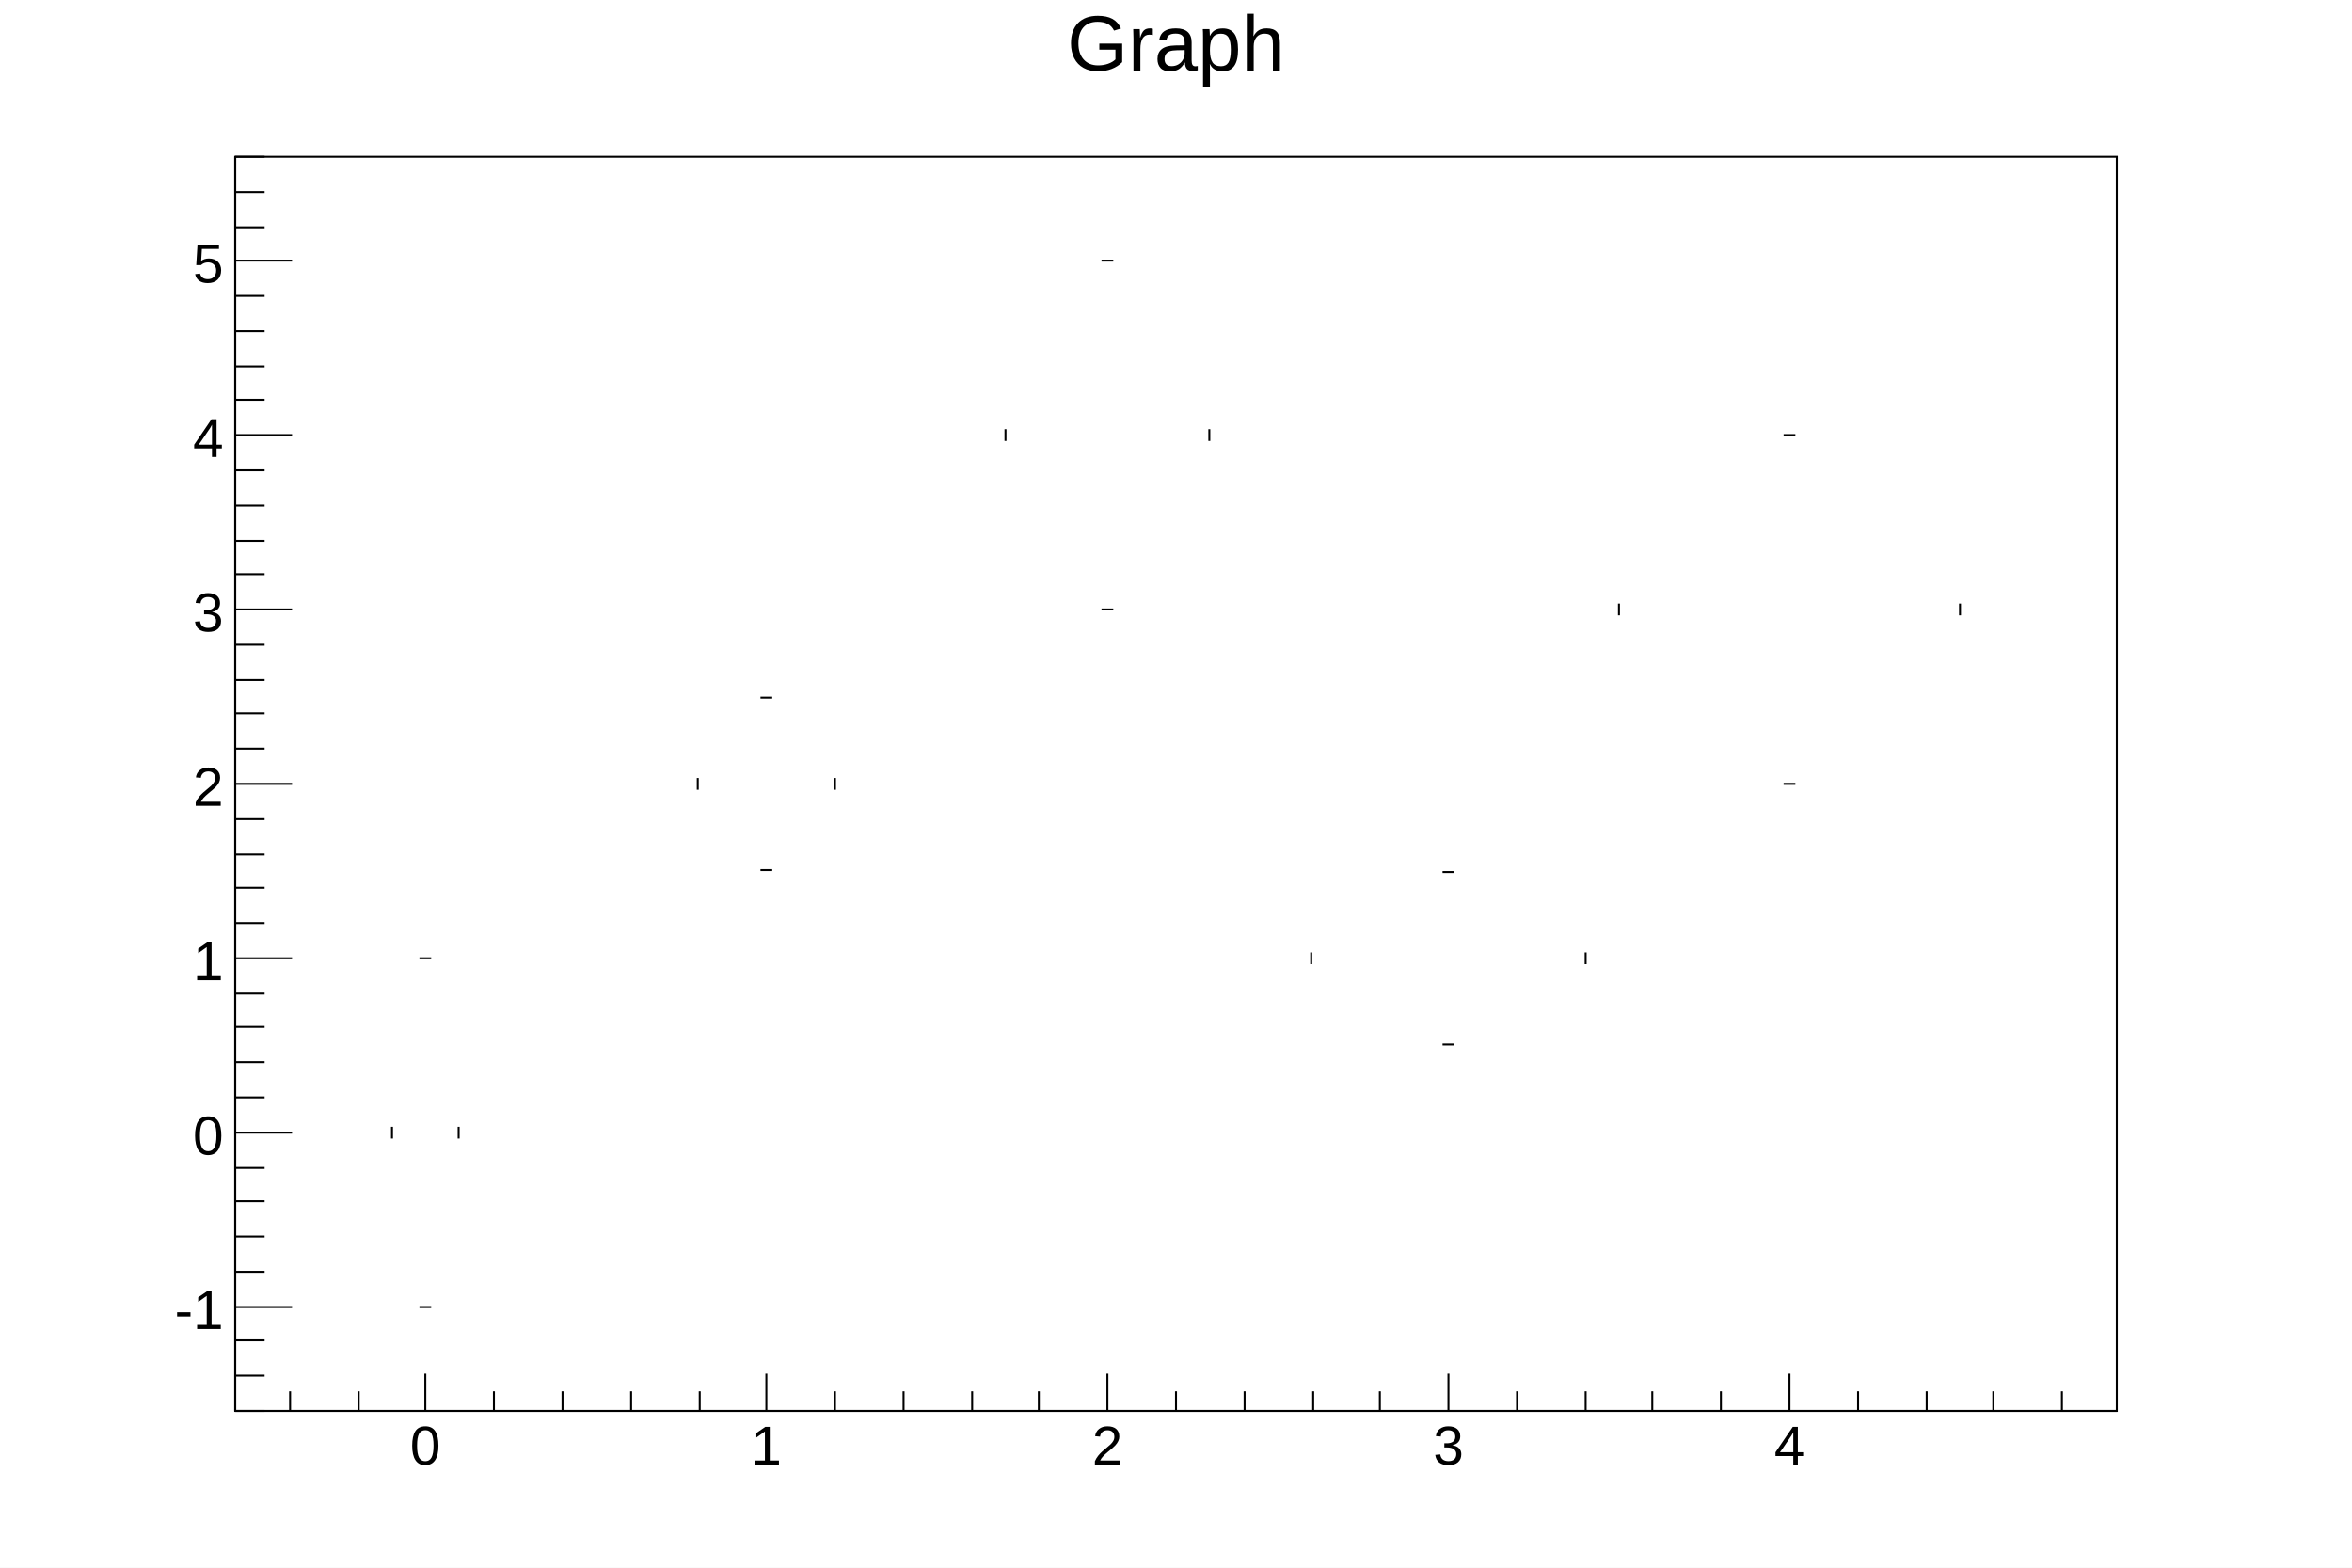
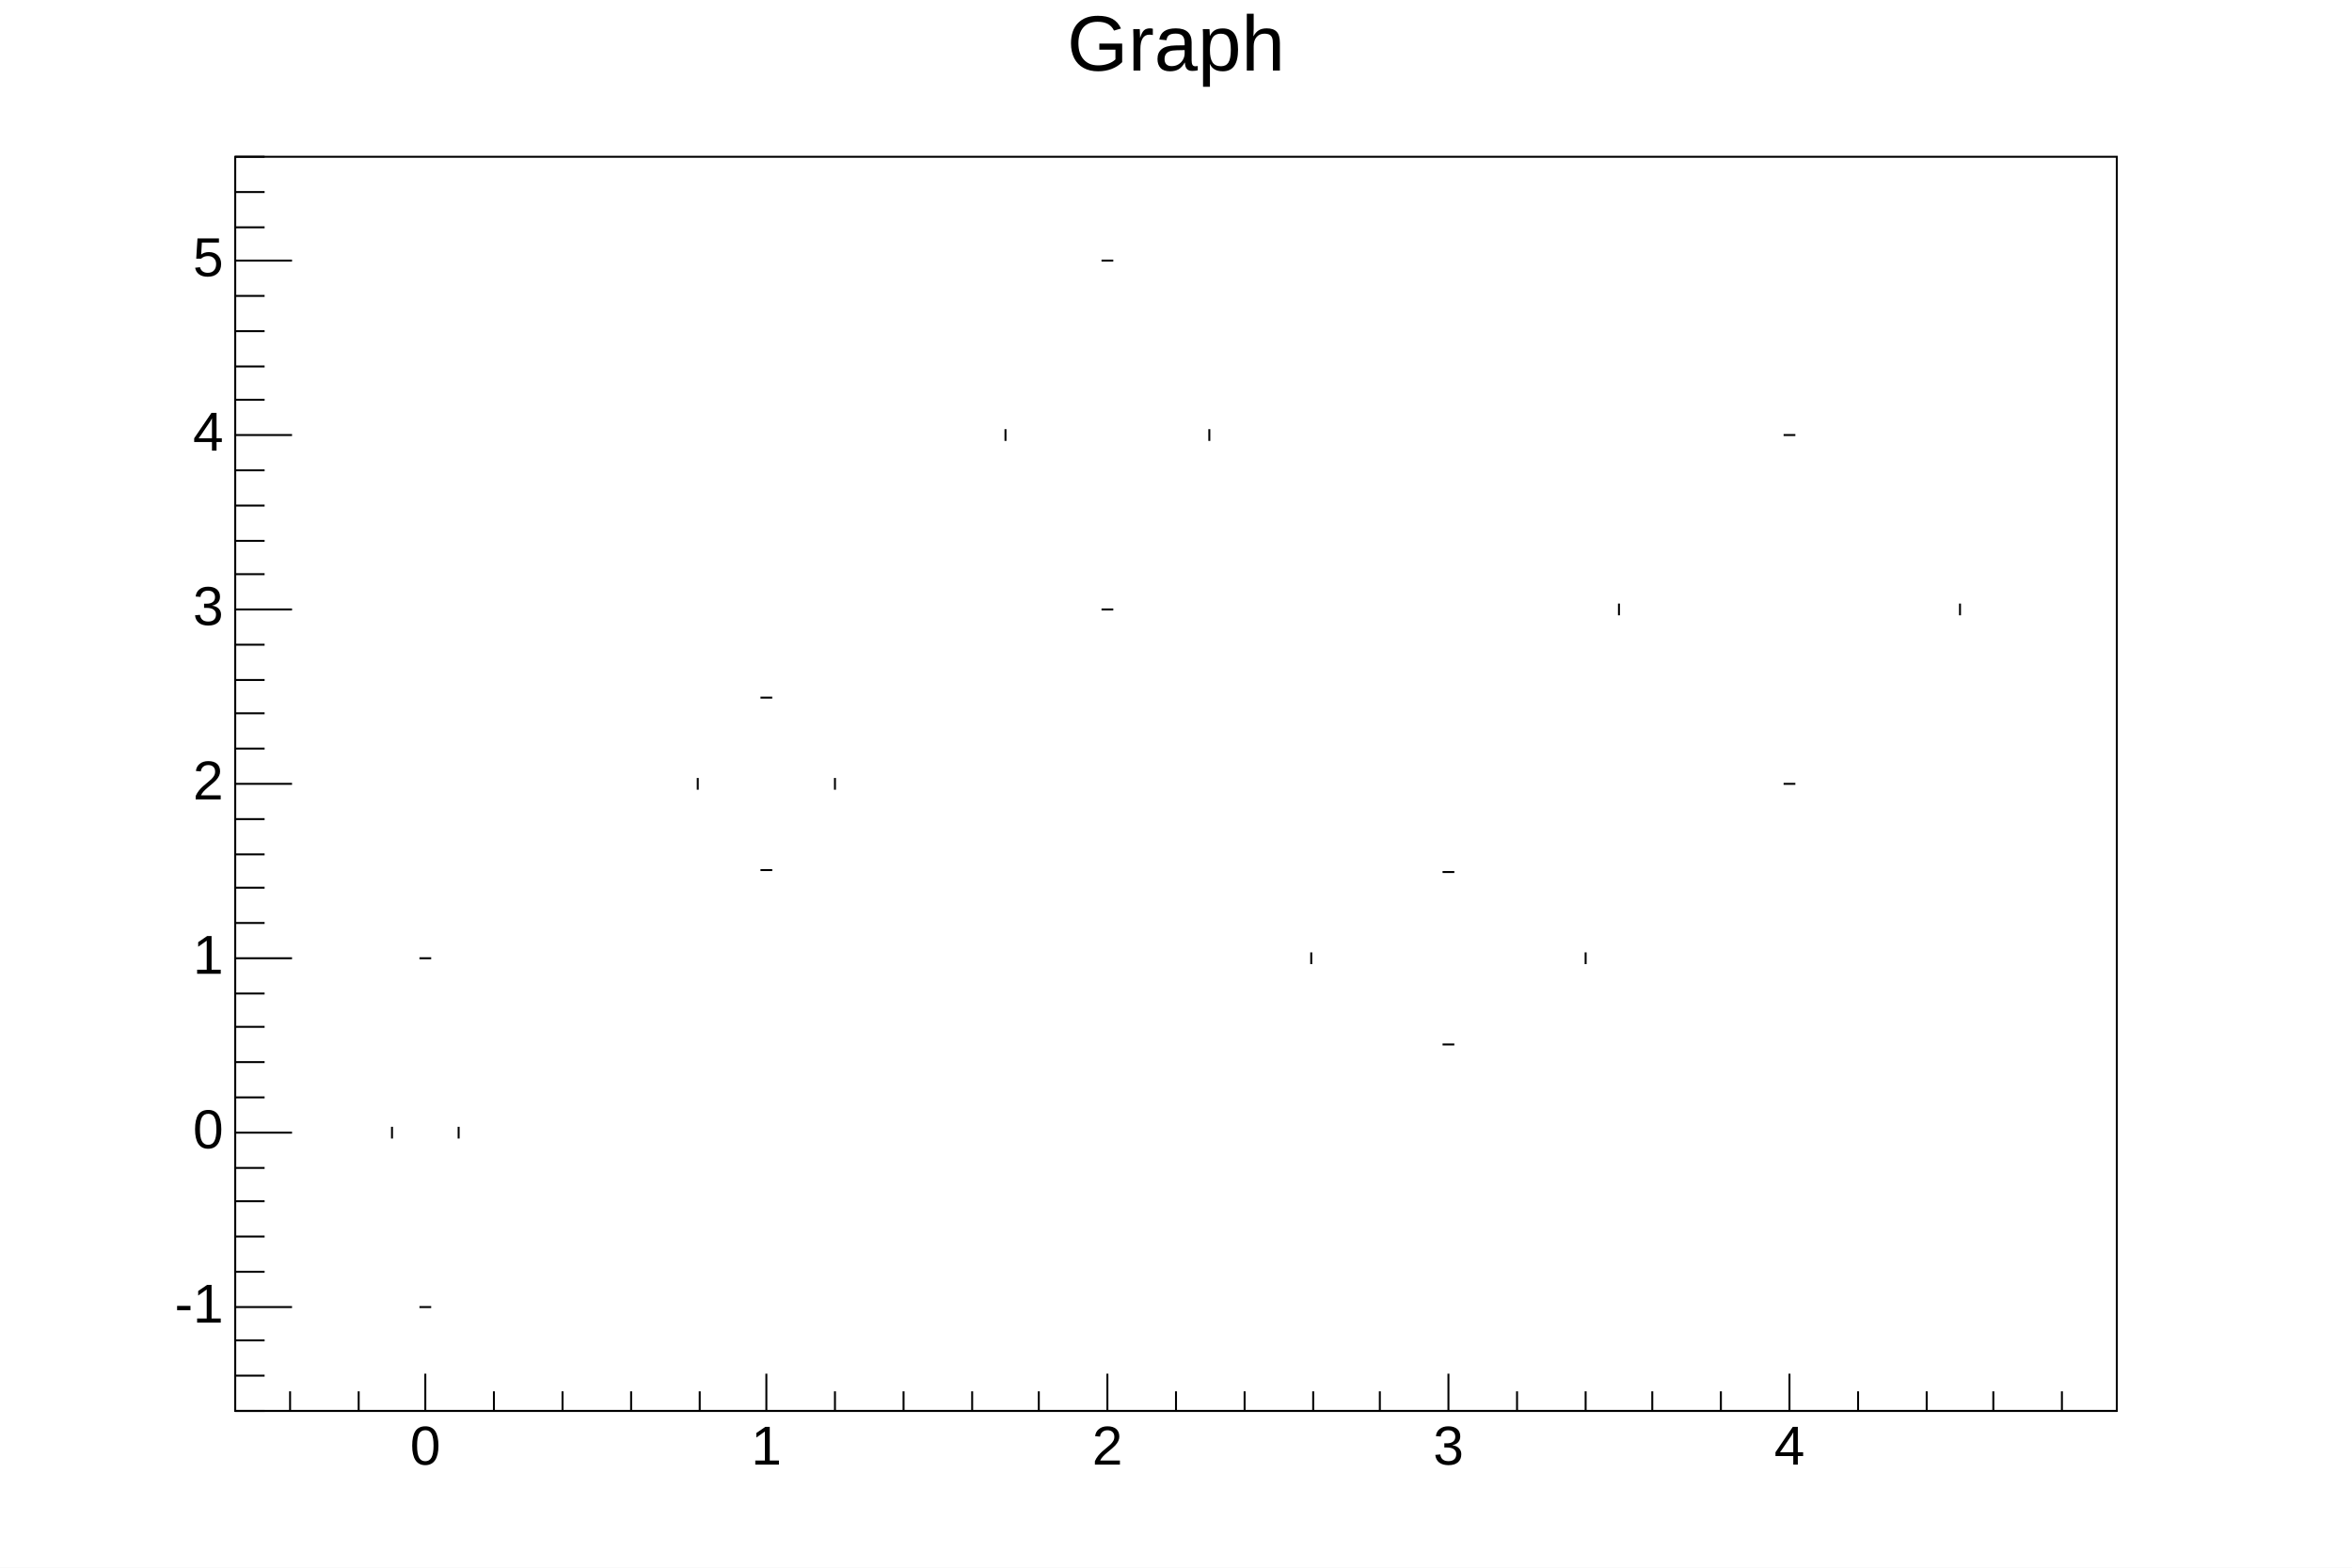
<svg xmlns="http://www.w3.org/2000/svg" viewBox="0 0 1200 800" preserveAspectRatio="none" width="1200" height="800">
  <path d="M0,0H1200V800H0Z" style="fill: white;" />
  <g>
    <g transform="translate(120,80)">
      <path d="M0,0H960V640H0Z" style="fill: white; stroke: black; stroke-width: 1;" />
      <svg x="0" y="0" overflow="hidden" width="960" height="640" viewBox="0 0 960 640">
        <g>
          <g transform="translate(97,498)">
-             <path style="stroke: black; stroke-width: 1; fill: none;" d="M-17,0m0,3v-6M17,0m0,3v-6M0,89m3,0h-6M0,-89m3,0h-6" />
+             <path d="M-17,0m0,3v-6M17,0m0,3v-6M0,89m3,0h-6M0,-89m3,0h-6" style="fill: none; stroke: black; stroke-width: 1;" />
          </g>
          <g transform="translate(271,320)">
-             <path style="stroke: black; stroke-width: 1; fill: none;" d="M-35,0m0,3v-6M35,0m0,3v-6M0,44m3,0h-6M0,-44m3,0h-6" />
+             <path d="M-35,0m0,3v-6M35,0m0,3v-6M0,44m3,0h-6M0,-44m3,0h-6" style="fill: none; stroke: black; stroke-width: 1;" />
          </g>
          <g transform="translate(445,142)">
-             <path style="stroke: black; stroke-width: 1; fill: none;" d="M-52,0m0,3v-6M52,0m0,3v-6M0,89m3,0h-6M0,-89m3,0h-6" />
+             <path d="M-52,0m0,3v-6M52,0m0,3v-6M0,89m3,0h-6M0,-89m3,0h-6" style="fill: none; stroke: black; stroke-width: 1;" />
          </g>
          <g transform="translate(619,409)">
-             <path style="stroke: black; stroke-width: 1; fill: none;" d="M-70,0m0,3v-6M70,0m0,3v-6M0,44m3,0h-6M0,-44m3,0h-6" />
+             <path d="M-70,0m0,3v-6M70,0m0,3v-6M0,44m3,0h-6M0,-44m3,0h-6" style="fill: none; stroke: black; stroke-width: 1;" />
          </g>
          <g transform="translate(793,231)">
-             <path style="stroke: black; stroke-width: 1; fill: none;" d="M-87,0m0,3v-6M87,0m0,3v-6M0,89m3,0h-6M0,-89m3,0h-6" />
+             <path d="M-87,0m0,3v-6M87,0m0,3v-6M0,89m3,0h-6M0,-89m3,0h-6" style="fill: none; stroke: black; stroke-width: 1;" />
          </g>
        </g>
      </svg>
      <g>
        <g transform="translate(0,640)">
          <path d="M0,0h960M28,-10V0M63,-10V0M97,-19V0M132,-10V0M167,-10V0M202,-10V0M237,-10V0M271,-19V0M306,-10V0M341,-10V0M376,-10V0M410,-10V0M445,-19V0M480,-10V0M515,-10V0M550,-10V0M584,-10V0M619,-19V0M654,-10V0M689,-10V0M723,-10V0M758,-10V0M793,-19V0M828,-10V0M863,-10V0M897,-10V0M932,-10V0" style="stroke: black; stroke-width: 1;" />
-           <g font-family="Arial" font-size="28" space="preserve" fill="black" text-anchor="middle">
-             <text dy=".8em" transform="translate(97,5)">
-        0
-       </text>
-             <text dy=".8em" transform="translate(271,5)">
-        1
-       </text>
-             <text dy=".8em" transform="translate(445,5)">
-        2
-       </text>
-             <text dy=".8em" transform="translate(619,5)">
-        3
-       </text>
-             <text dy=".8em" transform="translate(793,5)">
-        4
-       </text>
+           <g font-family="Arial" font-size="28" xml:space="preserve" fill="black" text-anchor="middle">
+             <text dy=".8em" transform="translate(97,5)">0</text>
+             <text dy=".8em" transform="translate(271,5)">1</text>
+             <text dy=".8em" transform="translate(445,5)">2</text>
+             <text dy=".8em" transform="translate(619,5)">3</text>
+             <text dy=".8em" transform="translate(793,5)">4</text>
          </g>
        </g>
        <g>
          <path d="M0,0v640M15,640H0M15,622H0M15,604H0M29,587H0M15,569H0M15,551H0M15,533H0M15,516H0M29,498H0M15,480H0M15,462H0M15,444H0M15,427H0M29,409H0M15,391H0M15,373H0M15,356H0M15,338H0M29,320H0M15,302H0M15,284H0M15,267H0M15,249H0M29,231H0M15,213H0M15,196H0M15,178H0M15,160H0M29,142H0M15,124H0M15,107H0M15,89H0M15,71H0M29,53H0M15,36H0M15,18H0M15,0H0" style="stroke: black; stroke-width: 1;" />
-           <g font-family="Arial" font-size="28" space="preserve" fill="black" text-anchor="end">
-             <text dy=".4em" transform="translate(-6,587)">
-        -1
-       </text>
-             <text dy=".4em" transform="translate(-6,498)">
-        0
-       </text>
-             <text dy=".4em" transform="translate(-6,409)">
-        1
-       </text>
-             <text dy=".4em" transform="translate(-6,320)">
-        2
-       </text>
-             <text dy=".4em" transform="translate(-6,231)">
-        3
-       </text>
-             <text dy=".4em" transform="translate(-6,142)">
-        4
-       </text>
-             <text dy=".4em" transform="translate(-6,53)">
-        5
-       </text>
+           <g font-family="Arial" font-size="28" xml:space="preserve" fill="black" text-anchor="end">
+             <text dominant-baseline="middle" transform="translate(-6,587)">-1</text>
+             <text dominant-baseline="middle" transform="translate(-6,498)">0</text>
+             <text dominant-baseline="middle" transform="translate(-6,409)">1</text>
+             <text dominant-baseline="middle" transform="translate(-6,320)">2</text>
+             <text dominant-baseline="middle" transform="translate(-6,231)">3</text>
+             <text dominant-baseline="middle" transform="translate(-6,142)">4</text>
+             <text dominant-baseline="middle" transform="translate(-6,53)">5</text>
          </g>
        </g>
      </g>
    </g>
-     <g transform="translate(120,4)" font-family="Arial" font-size="40" space="preserve">
-       <text fill="black" text-anchor="middle" dy=".8em" transform="translate(480)">
-     Graph
-    </text>
+     <g transform="translate(120,4)" font-family="Arial" font-size="40" xml:space="preserve">
+       <text fill="black" text-anchor="middle" dy=".8em" transform="translate(480)">Graph</text>
    </g>
  </g>
</svg>
